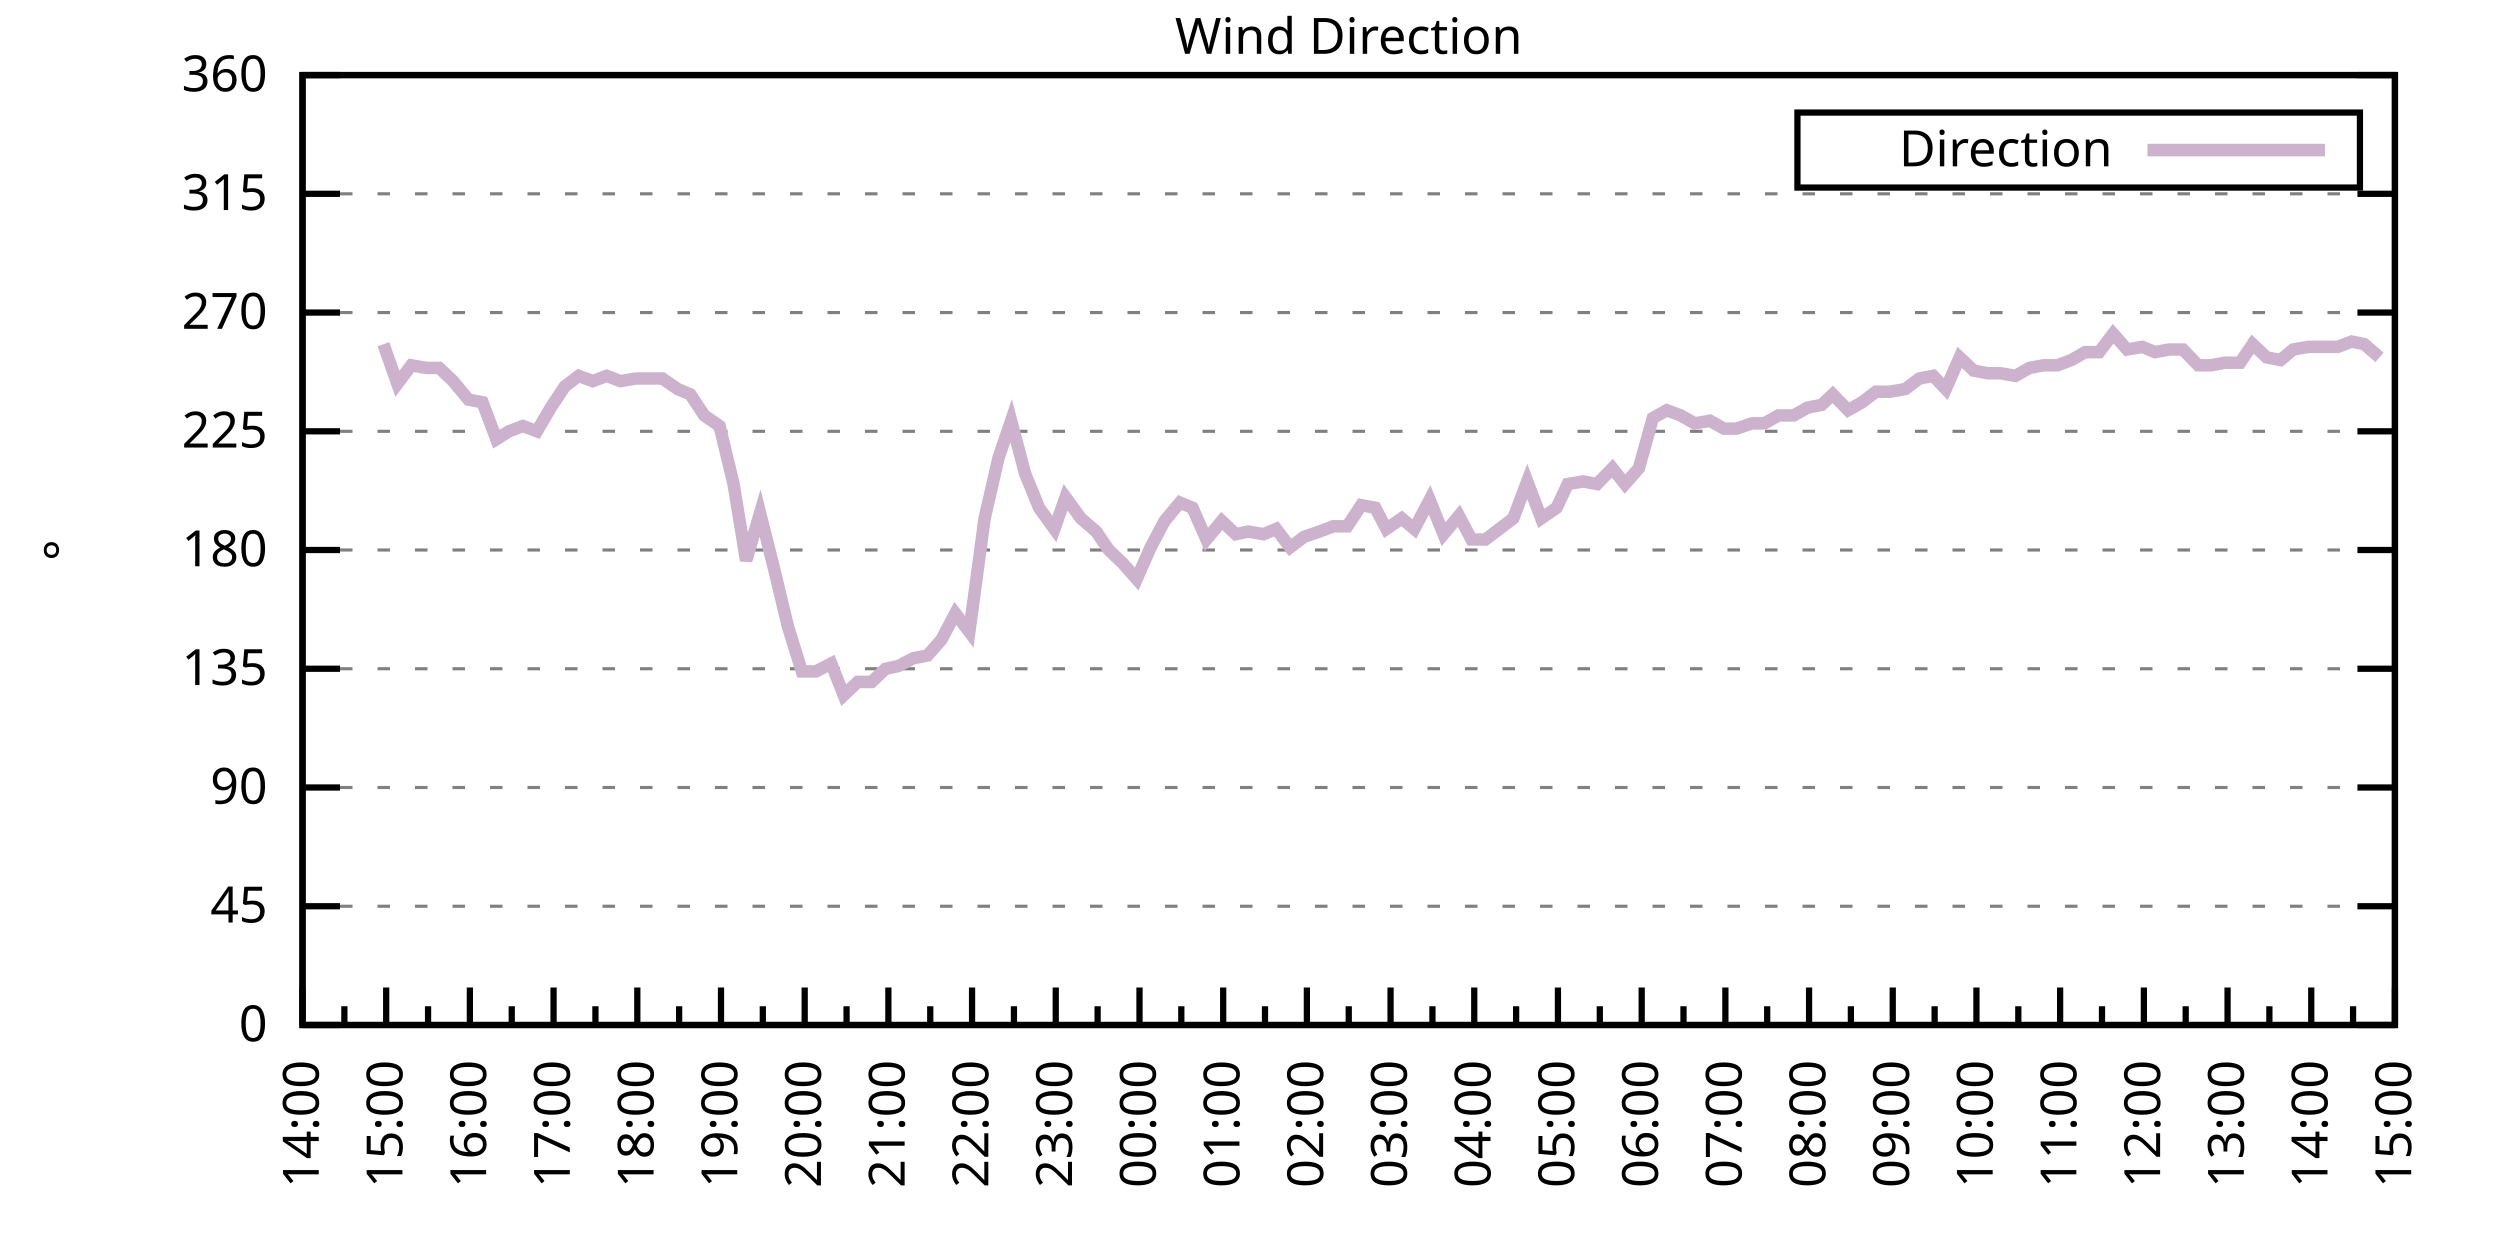
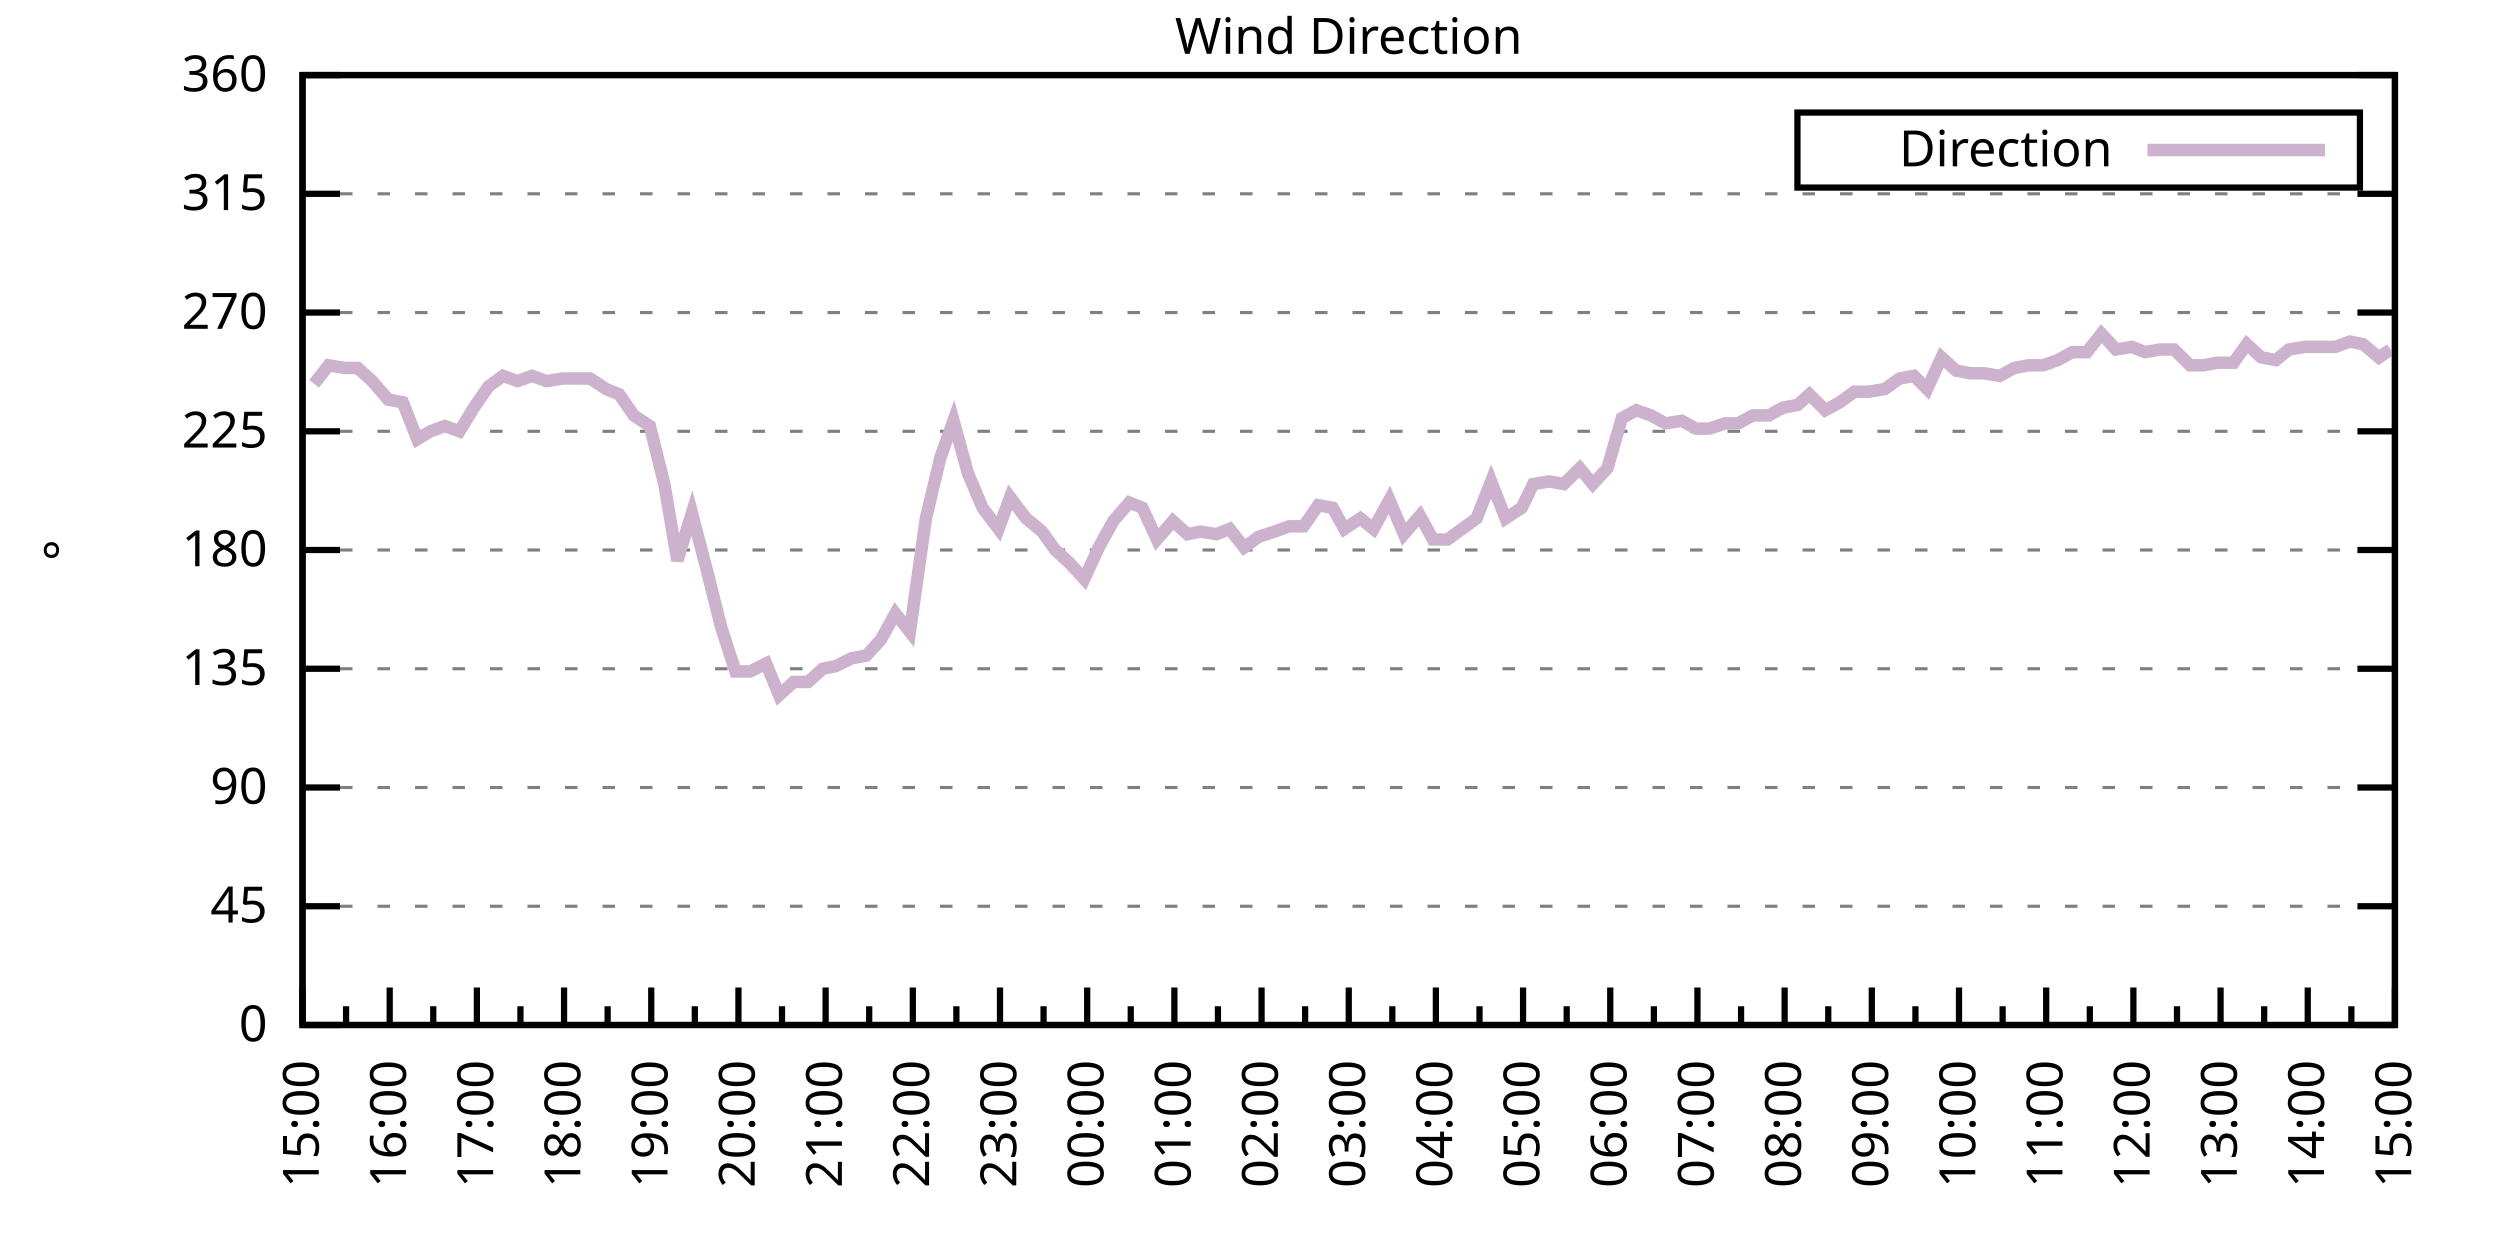
<svg xmlns="http://www.w3.org/2000/svg" xmlns:xlink="http://www.w3.org/1999/xlink" width="400" height="200" viewBox="0 0 400 200">
  <g id="gnuplot_canvas">
    <rect x="0" y="0" width="400" height="200" fill="none" />
    <defs>
      <circle id="gpDot" r="0.5" stroke-width="0.5" stroke="currentColor" />
      <path id="gpPt0" stroke-width="0.333" stroke="currentColor" d="M-1,0 h2 M0,-1 v2" />
      <path id="gpPt1" stroke-width="0.333" stroke="currentColor" d="M-1,-1 L1,1 M1,-1 L-1,1" />
      <path id="gpPt2" stroke-width="0.333" stroke="currentColor" d="M-1,0 L1,0 M0,-1 L0,1 M-1,-1 L1,1 M-1,1 L1,-1" />
      <rect id="gpPt3" stroke-width="0.333" stroke="currentColor" x="-1" y="-1" width="2" height="2" />
      <rect id="gpPt4" stroke-width="0.333" stroke="currentColor" fill="currentColor" x="-1" y="-1" width="2" height="2" />
      <circle id="gpPt5" stroke-width="0.333" stroke="currentColor" cx="0" cy="0" r="1" />
      <use xlink:href="#gpPt5" id="gpPt6" fill="currentColor" stroke="none" />
      <path id="gpPt7" stroke-width="0.333" stroke="currentColor" d="M0,-1.33 L-1.33,0.67 L1.33,0.67 z" />
      <use xlink:href="#gpPt7" id="gpPt8" fill="currentColor" stroke="none" />
      <use xlink:href="#gpPt7" id="gpPt9" stroke="currentColor" transform="rotate(180)" />
      <use xlink:href="#gpPt9" id="gpPt10" fill="currentColor" stroke="none" />
      <use xlink:href="#gpPt3" id="gpPt11" stroke="currentColor" transform="rotate(45)" />
      <use xlink:href="#gpPt11" id="gpPt12" fill="currentColor" stroke="none" />
      <path id="gpPt13" stroke-width="0.333" stroke="currentColor" d="M0,1.330 L1.265,0.411 L0.782,-1.067 L-0.782,-1.076 L-1.265,0.411 z" />
      <use xlink:href="#gpPt13" id="gpPt14" fill="currentColor" stroke="none" />
      <filter id="textbox" filterUnits="objectBoundingBox" x="0" y="0" height="1" width="1">
        <feFlood flood-color="white" flood-opacity="1" result="bgnd" />
        <feComposite in="SourceGraphic" in2="bgnd" operator="atop" />
      </filter>
      <filter id="greybox" filterUnits="objectBoundingBox" x="0" y="0" height="1" width="1">
        <feFlood flood-color="lightgrey" flood-opacity="1" result="grey" />
        <feComposite in="SourceGraphic" in2="grey" operator="atop" />
      </filter>
    </defs>
    <g fill="none" color="white" stroke="currentColor" stroke-width="1.00" stroke-linecap="butt" stroke-linejoin="miter">
</g>
    <g fill="none" color="black" stroke="currentColor" stroke-width="1.00" stroke-linecap="butt" stroke-linejoin="miter">
      <g stroke="none" shape-rendering="crispEdges">
        <polygon fill="rgb(255, 255, 255)" points="48.40,164.00 383.18,164.00 383.18,12.02 48.40,12.02 " />
      </g>
    </g>
    <g fill="none" color="black" stroke="currentColor" stroke-width="1.00" stroke-linecap="butt" stroke-linejoin="miter">
</g>
    <g fill="none" color="black" stroke="black" stroke-width="0.50" stroke-linecap="butt" stroke-linejoin="miter">
</g>
    <g fill="none" color="gray" stroke="currentColor" stroke-width="0.50" stroke-linecap="butt" stroke-linejoin="miter">
      <path stroke="gray" stroke-dasharray="2,4" class="gridline" d="M48.40,164.00 L383.19,164.00  " />
    </g>
    <g fill="none" color="gray" stroke="gray" stroke-width="1.00" stroke-linecap="butt" stroke-linejoin="miter">
</g>
    <g fill="none" color="black" stroke="currentColor" stroke-width="1.00" stroke-linecap="butt" stroke-linejoin="miter">
      <path stroke="black" d="M48.40,164.00 L54.40,164.00 M383.19,164.00 L377.19,164.00  " />
      <g transform="translate(42.80,166.60)" stroke="none" fill="black" font-family="Sans" font-size="8.00" text-anchor="end">
        <text>
          <tspan font-family="Sans"> 0</tspan>
        </text>
      </g>
    </g>
    <g fill="none" color="black" stroke="currentColor" stroke-width="1.00" stroke-linecap="butt" stroke-linejoin="miter">
</g>
    <g fill="none" color="black" stroke="black" stroke-width="0.50" stroke-linecap="butt" stroke-linejoin="miter">
</g>
    <g fill="none" color="gray" stroke="currentColor" stroke-width="0.50" stroke-linecap="butt" stroke-linejoin="miter">
      <path stroke="gray" stroke-dasharray="2,4" class="gridline" d="M48.40,145.00 L383.19,145.00  " />
    </g>
    <g fill="none" color="gray" stroke="gray" stroke-width="1.00" stroke-linecap="butt" stroke-linejoin="miter">
</g>
    <g fill="none" color="black" stroke="currentColor" stroke-width="1.00" stroke-linecap="butt" stroke-linejoin="miter">
      <path stroke="black" d="M48.40,145.00 L54.40,145.00 M383.19,145.00 L377.19,145.00  " />
      <g transform="translate(42.80,147.60)" stroke="none" fill="black" font-family="Sans" font-size="8.00" text-anchor="end">
        <text>
          <tspan font-family="Sans"> 45</tspan>
        </text>
      </g>
    </g>
    <g fill="none" color="black" stroke="currentColor" stroke-width="1.00" stroke-linecap="butt" stroke-linejoin="miter">
</g>
    <g fill="none" color="black" stroke="black" stroke-width="0.50" stroke-linecap="butt" stroke-linejoin="miter">
</g>
    <g fill="none" color="gray" stroke="currentColor" stroke-width="0.50" stroke-linecap="butt" stroke-linejoin="miter">
      <path stroke="gray" stroke-dasharray="2,4" class="gridline" d="M48.40,126.00 L383.19,126.00  " />
    </g>
    <g fill="none" color="gray" stroke="gray" stroke-width="1.00" stroke-linecap="butt" stroke-linejoin="miter">
</g>
    <g fill="none" color="black" stroke="currentColor" stroke-width="1.00" stroke-linecap="butt" stroke-linejoin="miter">
      <path stroke="black" d="M48.40,126.00 L54.40,126.00 M383.19,126.00 L377.19,126.00  " />
      <g transform="translate(42.80,128.60)" stroke="none" fill="black" font-family="Sans" font-size="8.00" text-anchor="end">
        <text>
          <tspan font-family="Sans"> 90</tspan>
        </text>
      </g>
    </g>
    <g fill="none" color="black" stroke="currentColor" stroke-width="1.00" stroke-linecap="butt" stroke-linejoin="miter">
</g>
    <g fill="none" color="black" stroke="black" stroke-width="0.50" stroke-linecap="butt" stroke-linejoin="miter">
</g>
    <g fill="none" color="gray" stroke="currentColor" stroke-width="0.50" stroke-linecap="butt" stroke-linejoin="miter">
      <path stroke="gray" stroke-dasharray="2,4" class="gridline" d="M48.40,107.00 L383.19,107.00  " />
    </g>
    <g fill="none" color="gray" stroke="gray" stroke-width="1.00" stroke-linecap="butt" stroke-linejoin="miter">
</g>
    <g fill="none" color="black" stroke="currentColor" stroke-width="1.00" stroke-linecap="butt" stroke-linejoin="miter">
      <path stroke="black" d="M48.40,107.00 L54.40,107.00 M383.19,107.00 L377.19,107.00  " />
      <g transform="translate(42.80,109.60)" stroke="none" fill="black" font-family="Sans" font-size="8.00" text-anchor="end">
        <text>
          <tspan font-family="Sans"> 135</tspan>
        </text>
      </g>
    </g>
    <g fill="none" color="black" stroke="currentColor" stroke-width="1.00" stroke-linecap="butt" stroke-linejoin="miter">
</g>
    <g fill="none" color="black" stroke="black" stroke-width="0.50" stroke-linecap="butt" stroke-linejoin="miter">
</g>
    <g fill="none" color="gray" stroke="currentColor" stroke-width="0.50" stroke-linecap="butt" stroke-linejoin="miter">
      <path stroke="gray" stroke-dasharray="2,4" class="gridline" d="M48.40,88.00 L383.19,88.00  " />
    </g>
    <g fill="none" color="gray" stroke="gray" stroke-width="1.00" stroke-linecap="butt" stroke-linejoin="miter">
</g>
    <g fill="none" color="black" stroke="currentColor" stroke-width="1.00" stroke-linecap="butt" stroke-linejoin="miter">
      <path stroke="black" d="M48.40,88.00 L54.40,88.00 M383.19,88.00 L377.19,88.00  " />
      <g transform="translate(42.80,90.60)" stroke="none" fill="black" font-family="Sans" font-size="8.00" text-anchor="end">
        <text>
          <tspan font-family="Sans"> 180</tspan>
        </text>
      </g>
    </g>
    <g fill="none" color="black" stroke="currentColor" stroke-width="1.00" stroke-linecap="butt" stroke-linejoin="miter">
</g>
    <g fill="none" color="black" stroke="black" stroke-width="0.50" stroke-linecap="butt" stroke-linejoin="miter">
</g>
    <g fill="none" color="gray" stroke="currentColor" stroke-width="0.50" stroke-linecap="butt" stroke-linejoin="miter">
      <path stroke="gray" stroke-dasharray="2,4" class="gridline" d="M48.40,69.01 L383.19,69.01  " />
    </g>
    <g fill="none" color="gray" stroke="gray" stroke-width="1.00" stroke-linecap="butt" stroke-linejoin="miter">
</g>
    <g fill="none" color="black" stroke="currentColor" stroke-width="1.00" stroke-linecap="butt" stroke-linejoin="miter">
      <path stroke="black" d="M48.40,69.01 L54.40,69.01 M383.19,69.01 L377.19,69.01  " />
      <g transform="translate(42.80,71.61)" stroke="none" fill="black" font-family="Sans" font-size="8.00" text-anchor="end">
        <text>
          <tspan font-family="Sans"> 225</tspan>
        </text>
      </g>
    </g>
    <g fill="none" color="black" stroke="currentColor" stroke-width="1.00" stroke-linecap="butt" stroke-linejoin="miter">
</g>
    <g fill="none" color="black" stroke="black" stroke-width="0.50" stroke-linecap="butt" stroke-linejoin="miter">
</g>
    <g fill="none" color="gray" stroke="currentColor" stroke-width="0.50" stroke-linecap="butt" stroke-linejoin="miter">
      <path stroke="gray" stroke-dasharray="2,4" class="gridline" d="M48.40,50.01 L383.19,50.01  " />
    </g>
    <g fill="none" color="gray" stroke="gray" stroke-width="1.00" stroke-linecap="butt" stroke-linejoin="miter">
</g>
    <g fill="none" color="black" stroke="currentColor" stroke-width="1.00" stroke-linecap="butt" stroke-linejoin="miter">
      <path stroke="black" d="M48.40,50.01 L54.40,50.01 M383.19,50.01 L377.19,50.01  " />
      <g transform="translate(42.80,52.61)" stroke="none" fill="black" font-family="Sans" font-size="8.00" text-anchor="end">
        <text>
          <tspan font-family="Sans"> 270</tspan>
        </text>
      </g>
    </g>
    <g fill="none" color="black" stroke="currentColor" stroke-width="1.00" stroke-linecap="butt" stroke-linejoin="miter">
</g>
    <g fill="none" color="black" stroke="black" stroke-width="0.50" stroke-linecap="butt" stroke-linejoin="miter">
</g>
    <g fill="none" color="gray" stroke="currentColor" stroke-width="0.50" stroke-linecap="butt" stroke-linejoin="miter">
      <path stroke="gray" stroke-dasharray="2,4" class="gridline" d="M48.40,31.01 L383.19,31.01  " />
    </g>
    <g fill="none" color="gray" stroke="gray" stroke-width="1.00" stroke-linecap="butt" stroke-linejoin="miter">
</g>
    <g fill="none" color="black" stroke="currentColor" stroke-width="1.00" stroke-linecap="butt" stroke-linejoin="miter">
      <path stroke="black" d="M48.40,31.01 L54.40,31.01 M383.19,31.01 L377.19,31.01  " />
      <g transform="translate(42.80,33.61)" stroke="none" fill="black" font-family="Sans" font-size="8.00" text-anchor="end">
        <text>
          <tspan font-family="Sans"> 315</tspan>
        </text>
      </g>
    </g>
    <g fill="none" color="black" stroke="currentColor" stroke-width="1.00" stroke-linecap="butt" stroke-linejoin="miter">
</g>
    <g fill="none" color="black" stroke="black" stroke-width="0.50" stroke-linecap="butt" stroke-linejoin="miter">
</g>
    <g fill="none" color="gray" stroke="currentColor" stroke-width="0.50" stroke-linecap="butt" stroke-linejoin="miter">
      <path stroke="gray" stroke-dasharray="2,4" class="gridline" d="M48.40,12.01 L383.19,12.01  " />
    </g>
    <g fill="none" color="gray" stroke="gray" stroke-width="1.00" stroke-linecap="butt" stroke-linejoin="miter">
</g>
    <g fill="none" color="black" stroke="currentColor" stroke-width="1.00" stroke-linecap="butt" stroke-linejoin="miter">
      <path stroke="black" d="M48.40,12.01 L54.40,12.01 M383.19,12.01 L377.19,12.01  " />
      <g transform="translate(42.80,14.61)" stroke="none" fill="black" font-family="Sans" font-size="8.00" text-anchor="end">
        <text>
          <tspan font-family="Sans"> 360</tspan>
        </text>
      </g>
    </g>
    <g fill="none" color="black" stroke="currentColor" stroke-width="1.00" stroke-linecap="butt" stroke-linejoin="miter">
      <path stroke="black" d="M48.40,164.00 L48.40,158.00  " />
      <g transform="translate(51.00,169.60) rotate(270)" stroke="none" fill="black" font-family="Sans" font-size="8.00" text-anchor="end">
        <text>
+           <tspan font-family="Sans">15:00</tspan>
+         </text>
+       </g>
+     </g>
+     <g fill="none" color="black" stroke="currentColor" stroke-width="1.00" stroke-linecap="butt" stroke-linejoin="miter">
+       <path stroke="black" d="M55.37,164.00 L55.37,161.00 M62.35,164.00 L62.35,158.00  " />
+       <g transform="translate(64.95,169.60) rotate(270)" stroke="none" fill="black" font-family="Sans" font-size="8.00" text-anchor="end">
+         <text>
+           <tspan font-family="Sans">16:00</tspan>
+         </text>
+       </g>
+     </g>
+     <g fill="none" color="black" stroke="currentColor" stroke-width="1.00" stroke-linecap="butt" stroke-linejoin="miter">
+       <path stroke="black" d="M69.32,164.00 L69.32,161.00 M76.30,164.00 L76.30,158.00  " />
+       <g transform="translate(78.90,169.60) rotate(270)" stroke="none" fill="black" font-family="Sans" font-size="8.00" text-anchor="end">
+         <text>
+           <tspan font-family="Sans">17:00</tspan>
+         </text>
+       </g>
+     </g>
+     <g fill="none" color="black" stroke="currentColor" stroke-width="1.00" stroke-linecap="butt" stroke-linejoin="miter">
+       <path stroke="black" d="M83.27,164.00 L83.27,161.00 M90.25,164.00 L90.25,158.00  " />
+       <g transform="translate(92.85,169.60) rotate(270)" stroke="none" fill="black" font-family="Sans" font-size="8.00" text-anchor="end">
+         <text>
+           <tspan font-family="Sans">18:00</tspan>
+         </text>
+       </g>
+     </g>
+     <g fill="none" color="black" stroke="currentColor" stroke-width="1.00" stroke-linecap="butt" stroke-linejoin="miter">
+       <path stroke="black" d="M97.22,164.00 L97.22,161.00 M104.20,164.00 L104.20,158.00  " />
+       <g transform="translate(106.80,169.60) rotate(270)" stroke="none" fill="black" font-family="Sans" font-size="8.00" text-anchor="end">
+         <text>
+           <tspan font-family="Sans">19:00</tspan>
+         </text>
+       </g>
+     </g>
+     <g fill="none" color="black" stroke="currentColor" stroke-width="1.00" stroke-linecap="butt" stroke-linejoin="miter">
+       <path stroke="black" d="M111.17,164.00 L111.17,161.00 M118.15,164.00 L118.15,158.00  " />
+       <g transform="translate(120.75,169.60) rotate(270)" stroke="none" fill="black" font-family="Sans" font-size="8.00" text-anchor="end">
+         <text>
+           <tspan font-family="Sans">20:00</tspan>
+         </text>
+       </g>
+     </g>
+     <g fill="none" color="black" stroke="currentColor" stroke-width="1.00" stroke-linecap="butt" stroke-linejoin="miter">
+       <path stroke="black" d="M125.12,164.00 L125.12,161.00 M132.10,164.00 L132.10,158.00  " />
+       <g transform="translate(134.70,169.60) rotate(270)" stroke="none" fill="black" font-family="Sans" font-size="8.00" text-anchor="end">
+         <text>
+           <tspan font-family="Sans">21:00</tspan>
+         </text>
+       </g>
+     </g>
+     <g fill="none" color="black" stroke="currentColor" stroke-width="1.00" stroke-linecap="butt" stroke-linejoin="miter">
+       <path stroke="black" d="M139.07,164.00 L139.07,161.00 M146.05,164.00 L146.05,158.00  " />
+       <g transform="translate(148.65,169.60) rotate(270)" stroke="none" fill="black" font-family="Sans" font-size="8.00" text-anchor="end">
+         <text>
+           <tspan font-family="Sans">22:00</tspan>
+         </text>
+       </g>
+     </g>
+     <g fill="none" color="black" stroke="currentColor" stroke-width="1.00" stroke-linecap="butt" stroke-linejoin="miter">
+       <path stroke="black" d="M153.02,164.00 L153.02,161.00 M160.00,164.00 L160.00,158.00  " />
+       <g transform="translate(162.60,169.60) rotate(270)" stroke="none" fill="black" font-family="Sans" font-size="8.00" text-anchor="end">
+         <text>
+           <tspan font-family="Sans">23:00</tspan>
+         </text>
+       </g>
+     </g>
+     <g fill="none" color="black" stroke="currentColor" stroke-width="1.00" stroke-linecap="butt" stroke-linejoin="miter">
+       <path stroke="black" d="M166.97,164.00 L166.97,161.00 M173.95,164.00 L173.95,158.00  " />
+       <g transform="translate(176.55,169.60) rotate(270)" stroke="none" fill="black" font-family="Sans" font-size="8.00" text-anchor="end">
+         <text>
+           <tspan font-family="Sans">00:00</tspan>
+         </text>
+       </g>
+     </g>
+     <g fill="none" color="black" stroke="currentColor" stroke-width="1.00" stroke-linecap="butt" stroke-linejoin="miter">
+       <path stroke="black" d="M180.92,164.00 L180.92,161.00 M187.90,164.00 L187.90,158.00  " />
+       <g transform="translate(190.50,169.60) rotate(270)" stroke="none" fill="black" font-family="Sans" font-size="8.00" text-anchor="end">
+         <text>
+           <tspan font-family="Sans">01:00</tspan>
+         </text>
+       </g>
+     </g>
+     <g fill="none" color="black" stroke="currentColor" stroke-width="1.00" stroke-linecap="butt" stroke-linejoin="miter">
+       <path stroke="black" d="M194.87,164.00 L194.87,161.00 M201.85,164.00 L201.85,158.00  " />
+       <g transform="translate(204.45,169.60) rotate(270)" stroke="none" fill="black" font-family="Sans" font-size="8.00" text-anchor="end">
+         <text>
+           <tspan font-family="Sans">02:00</tspan>
+         </text>
+       </g>
+     </g>
+     <g fill="none" color="black" stroke="currentColor" stroke-width="1.00" stroke-linecap="butt" stroke-linejoin="miter">
+       <path stroke="black" d="M208.82,164.00 L208.82,161.00 M215.80,164.00 L215.80,158.00  " />
+       <g transform="translate(218.40,169.60) rotate(270)" stroke="none" fill="black" font-family="Sans" font-size="8.00" text-anchor="end">
+         <text>
+           <tspan font-family="Sans">03:00</tspan>
+         </text>
+       </g>
+     </g>
+     <g fill="none" color="black" stroke="currentColor" stroke-width="1.00" stroke-linecap="butt" stroke-linejoin="miter">
+       <path stroke="black" d="M222.77,164.00 L222.77,161.00 M229.74,164.00 L229.74,158.00  " />
+       <g transform="translate(232.34,169.60) rotate(270)" stroke="none" fill="black" font-family="Sans" font-size="8.00" text-anchor="end">
+         <text>
+           <tspan font-family="Sans">04:00</tspan>
+         </text>
+       </g>
+     </g>
+     <g fill="none" color="black" stroke="currentColor" stroke-width="1.00" stroke-linecap="butt" stroke-linejoin="miter">
+       <path stroke="black" d="M236.72,164.00 L236.72,161.00 M243.69,164.00 L243.69,158.00  " />
+       <g transform="translate(246.29,169.60) rotate(270)" stroke="none" fill="black" font-family="Sans" font-size="8.00" text-anchor="end">
+         <text>
+           <tspan font-family="Sans">05:00</tspan>
+         </text>
+       </g>
+     </g>
+     <g fill="none" color="black" stroke="currentColor" stroke-width="1.00" stroke-linecap="butt" stroke-linejoin="miter">
+       <path stroke="black" d="M250.67,164.00 L250.67,161.00 M257.64,164.00 L257.64,158.00  " />
+       <g transform="translate(260.24,169.60) rotate(270)" stroke="none" fill="black" font-family="Sans" font-size="8.00" text-anchor="end">
+         <text>
+           <tspan font-family="Sans">06:00</tspan>
+         </text>
+       </g>
+     </g>
+     <g fill="none" color="black" stroke="currentColor" stroke-width="1.00" stroke-linecap="butt" stroke-linejoin="miter">
+       <path stroke="black" d="M264.62,164.00 L264.62,161.00 M271.59,164.00 L271.59,158.00  " />
+       <g transform="translate(274.19,169.60) rotate(270)" stroke="none" fill="black" font-family="Sans" font-size="8.00" text-anchor="end">
+         <text>
+           <tspan font-family="Sans">07:00</tspan>
+         </text>
+       </g>
+     </g>
+     <g fill="none" color="black" stroke="currentColor" stroke-width="1.00" stroke-linecap="butt" stroke-linejoin="miter">
+       <path stroke="black" d="M278.57,164.00 L278.57,161.00 M285.54,164.00 L285.54,158.00  " />
+       <g transform="translate(288.14,169.60) rotate(270)" stroke="none" fill="black" font-family="Sans" font-size="8.00" text-anchor="end">
+         <text>
+           <tspan font-family="Sans">08:00</tspan>
+         </text>
+       </g>
+     </g>
+     <g fill="none" color="black" stroke="currentColor" stroke-width="1.00" stroke-linecap="butt" stroke-linejoin="miter">
+       <path stroke="black" d="M292.52,164.00 L292.52,161.00 M299.49,164.00 L299.49,158.00  " />
+       <g transform="translate(302.09,169.60) rotate(270)" stroke="none" fill="black" font-family="Sans" font-size="8.00" text-anchor="end">
+         <text>
+           <tspan font-family="Sans">09:00</tspan>
+         </text>
+       </g>
+     </g>
+     <g fill="none" color="black" stroke="currentColor" stroke-width="1.00" stroke-linecap="butt" stroke-linejoin="miter">
+       <path stroke="black" d="M306.47,164.00 L306.47,161.00 M313.44,164.00 L313.44,158.00  " />
+       <g transform="translate(316.04,169.60) rotate(270)" stroke="none" fill="black" font-family="Sans" font-size="8.00" text-anchor="end">
+         <text>
+           <tspan font-family="Sans">10:00</tspan>
+         </text>
+       </g>
+     </g>
+     <g fill="none" color="black" stroke="currentColor" stroke-width="1.00" stroke-linecap="butt" stroke-linejoin="miter">
+       <path stroke="black" d="M320.42,164.00 L320.42,161.00 M327.39,164.00 L327.39,158.00  " />
+       <g transform="translate(329.99,169.60) rotate(270)" stroke="none" fill="black" font-family="Sans" font-size="8.00" text-anchor="end">
+         <text>
+           <tspan font-family="Sans">11:00</tspan>
+         </text>
+       </g>
+     </g>
+     <g fill="none" color="black" stroke="currentColor" stroke-width="1.00" stroke-linecap="butt" stroke-linejoin="miter">
+       <path stroke="black" d="M334.37,164.00 L334.37,161.00 M341.34,164.00 L341.34,158.00  " />
+       <g transform="translate(343.94,169.60) rotate(270)" stroke="none" fill="black" font-family="Sans" font-size="8.00" text-anchor="end">
+         <text>
+           <tspan font-family="Sans">12:00</tspan>
+         </text>
+       </g>
+     </g>
+     <g fill="none" color="black" stroke="currentColor" stroke-width="1.00" stroke-linecap="butt" stroke-linejoin="miter">
+       <path stroke="black" d="M348.32,164.00 L348.32,161.00 M355.29,164.00 L355.29,158.00  " />
+       <g transform="translate(357.89,169.60) rotate(270)" stroke="none" fill="black" font-family="Sans" font-size="8.00" text-anchor="end">
+         <text>
+           <tspan font-family="Sans">13:00</tspan>
+         </text>
+       </g>
+     </g>
+     <g fill="none" color="black" stroke="currentColor" stroke-width="1.00" stroke-linecap="butt" stroke-linejoin="miter">
+       <path stroke="black" d="M362.27,164.00 L362.27,161.00 M369.24,164.00 L369.24,158.00  " />
+       <g transform="translate(371.84,169.60) rotate(270)" stroke="none" fill="black" font-family="Sans" font-size="8.00" text-anchor="end">
+         <text>
          <tspan font-family="Sans">14:00</tspan>
        </text>
      </g>
    </g>
    <g fill="none" color="black" stroke="currentColor" stroke-width="1.00" stroke-linecap="butt" stroke-linejoin="miter">
-       <path stroke="black" d="M55.10,164.00 L55.10,161.00 M61.79,164.00 L61.79,158.00  " />
-       <g transform="translate(64.39,169.60) rotate(270)" stroke="none" fill="black" font-family="Sans" font-size="8.00" text-anchor="end">
-         <text>
-           <tspan font-family="Sans">15:00</tspan>
-         </text>
-       </g>
-     </g>
-     <g fill="none" color="black" stroke="currentColor" stroke-width="1.00" stroke-linecap="butt" stroke-linejoin="miter">
-       <path stroke="black" d="M68.49,164.00 L68.49,161.00 M75.18,164.00 L75.18,158.00  " />
-       <g transform="translate(77.78,169.60) rotate(270)" stroke="none" fill="black" font-family="Sans" font-size="8.00" text-anchor="end">
-         <text>
-           <tspan font-family="Sans">16:00</tspan>
-         </text>
-       </g>
-     </g>
-     <g fill="none" color="black" stroke="currentColor" stroke-width="1.00" stroke-linecap="butt" stroke-linejoin="miter">
-       <path stroke="black" d="M81.88,164.00 L81.88,161.00 M88.57,164.00 L88.57,158.00  " />
-       <g transform="translate(91.17,169.60) rotate(270)" stroke="none" fill="black" font-family="Sans" font-size="8.00" text-anchor="end">
-         <text>
-           <tspan font-family="Sans">17:00</tspan>
-         </text>
-       </g>
-     </g>
-     <g fill="none" color="black" stroke="currentColor" stroke-width="1.00" stroke-linecap="butt" stroke-linejoin="miter">
-       <path stroke="black" d="M95.27,164.00 L95.27,161.00 M101.97,164.00 L101.97,158.00  " />
-       <g transform="translate(104.57,169.60) rotate(270)" stroke="none" fill="black" font-family="Sans" font-size="8.00" text-anchor="end">
-         <text>
-           <tspan font-family="Sans">18:00</tspan>
-         </text>
-       </g>
-     </g>
-     <g fill="none" color="black" stroke="currentColor" stroke-width="1.00" stroke-linecap="butt" stroke-linejoin="miter">
-       <path stroke="black" d="M108.66,164.00 L108.66,161.00 M115.36,164.00 L115.36,158.00  " />
-       <g transform="translate(117.96,169.60) rotate(270)" stroke="none" fill="black" font-family="Sans" font-size="8.00" text-anchor="end">
-         <text>
-           <tspan font-family="Sans">19:00</tspan>
-         </text>
-       </g>
-     </g>
-     <g fill="none" color="black" stroke="currentColor" stroke-width="1.00" stroke-linecap="butt" stroke-linejoin="miter">
-       <path stroke="black" d="M122.05,164.00 L122.05,161.00 M128.75,164.00 L128.75,158.00  " />
-       <g transform="translate(131.35,169.60) rotate(270)" stroke="none" fill="black" font-family="Sans" font-size="8.00" text-anchor="end">
-         <text>
-           <tspan font-family="Sans">20:00</tspan>
-         </text>
-       </g>
-     </g>
-     <g fill="none" color="black" stroke="currentColor" stroke-width="1.00" stroke-linecap="butt" stroke-linejoin="miter">
-       <path stroke="black" d="M135.45,164.00 L135.45,161.00 M142.14,164.00 L142.14,158.00  " />
-       <g transform="translate(144.74,169.60) rotate(270)" stroke="none" fill="black" font-family="Sans" font-size="8.00" text-anchor="end">
-         <text>
-           <tspan font-family="Sans">21:00</tspan>
-         </text>
-       </g>
-     </g>
-     <g fill="none" color="black" stroke="currentColor" stroke-width="1.00" stroke-linecap="butt" stroke-linejoin="miter">
-       <path stroke="black" d="M148.84,164.00 L148.84,161.00 M155.53,164.00 L155.53,158.00  " />
-       <g transform="translate(158.13,169.60) rotate(270)" stroke="none" fill="black" font-family="Sans" font-size="8.00" text-anchor="end">
-         <text>
-           <tspan font-family="Sans">22:00</tspan>
-         </text>
-       </g>
-     </g>
-     <g fill="none" color="black" stroke="currentColor" stroke-width="1.00" stroke-linecap="butt" stroke-linejoin="miter">
-       <path stroke="black" d="M162.23,164.00 L162.23,161.00 M168.92,164.00 L168.92,158.00  " />
-       <g transform="translate(171.52,169.60) rotate(270)" stroke="none" fill="black" font-family="Sans" font-size="8.00" text-anchor="end">
-         <text>
-           <tspan font-family="Sans">23:00</tspan>
-         </text>
-       </g>
-     </g>
-     <g fill="none" color="black" stroke="currentColor" stroke-width="1.00" stroke-linecap="butt" stroke-linejoin="miter">
-       <path stroke="black" d="M175.62,164.00 L175.62,161.00 M182.32,164.00 L182.32,158.00  " />
-       <g transform="translate(184.92,169.60) rotate(270)" stroke="none" fill="black" font-family="Sans" font-size="8.00" text-anchor="end">
-         <text>
-           <tspan font-family="Sans">00:00</tspan>
-         </text>
-       </g>
-     </g>
-     <g fill="none" color="black" stroke="currentColor" stroke-width="1.00" stroke-linecap="butt" stroke-linejoin="miter">
-       <path stroke="black" d="M189.01,164.00 L189.01,161.00 M195.71,164.00 L195.71,158.00  " />
-       <g transform="translate(198.31,169.60) rotate(270)" stroke="none" fill="black" font-family="Sans" font-size="8.00" text-anchor="end">
-         <text>
-           <tspan font-family="Sans">01:00</tspan>
-         </text>
-       </g>
-     </g>
-     <g fill="none" color="black" stroke="currentColor" stroke-width="1.00" stroke-linecap="butt" stroke-linejoin="miter">
-       <path stroke="black" d="M202.40,164.00 L202.40,161.00 M209.10,164.00 L209.10,158.00  " />
-       <g transform="translate(211.70,169.60) rotate(270)" stroke="none" fill="black" font-family="Sans" font-size="8.00" text-anchor="end">
-         <text>
-           <tspan font-family="Sans">02:00</tspan>
-         </text>
-       </g>
-     </g>
-     <g fill="none" color="black" stroke="currentColor" stroke-width="1.00" stroke-linecap="butt" stroke-linejoin="miter">
-       <path stroke="black" d="M215.80,164.00 L215.80,161.00 M222.49,164.00 L222.49,158.00  " />
-       <g transform="translate(225.09,169.60) rotate(270)" stroke="none" fill="black" font-family="Sans" font-size="8.00" text-anchor="end">
-         <text>
-           <tspan font-family="Sans">03:00</tspan>
-         </text>
-       </g>
-     </g>
-     <g fill="none" color="black" stroke="currentColor" stroke-width="1.00" stroke-linecap="butt" stroke-linejoin="miter">
-       <path stroke="black" d="M229.19,164.00 L229.19,161.00 M235.88,164.00 L235.88,158.00  " />
-       <g transform="translate(238.48,169.60) rotate(270)" stroke="none" fill="black" font-family="Sans" font-size="8.00" text-anchor="end">
-         <text>
-           <tspan font-family="Sans">04:00</tspan>
-         </text>
-       </g>
-     </g>
-     <g fill="none" color="black" stroke="currentColor" stroke-width="1.00" stroke-linecap="butt" stroke-linejoin="miter">
-       <path stroke="black" d="M242.58,164.00 L242.58,161.00 M249.27,164.00 L249.27,158.00  " />
-       <g transform="translate(251.87,169.60) rotate(270)" stroke="none" fill="black" font-family="Sans" font-size="8.00" text-anchor="end">
-         <text>
-           <tspan font-family="Sans">05:00</tspan>
-         </text>
-       </g>
-     </g>
-     <g fill="none" color="black" stroke="currentColor" stroke-width="1.00" stroke-linecap="butt" stroke-linejoin="miter">
-       <path stroke="black" d="M255.97,164.00 L255.97,161.00 M262.67,164.00 L262.67,158.00  " />
-       <g transform="translate(265.27,169.60) rotate(270)" stroke="none" fill="black" font-family="Sans" font-size="8.00" text-anchor="end">
-         <text>
-           <tspan font-family="Sans">06:00</tspan>
-         </text>
-       </g>
-     </g>
-     <g fill="none" color="black" stroke="currentColor" stroke-width="1.00" stroke-linecap="butt" stroke-linejoin="miter">
-       <path stroke="black" d="M269.36,164.00 L269.36,161.00 M276.06,164.00 L276.06,158.00  " />
-       <g transform="translate(278.66,169.60) rotate(270)" stroke="none" fill="black" font-family="Sans" font-size="8.00" text-anchor="end">
-         <text>
-           <tspan font-family="Sans">07:00</tspan>
-         </text>
-       </g>
-     </g>
-     <g fill="none" color="black" stroke="currentColor" stroke-width="1.00" stroke-linecap="butt" stroke-linejoin="miter">
-       <path stroke="black" d="M282.75,164.00 L282.75,161.00 M289.45,164.00 L289.45,158.00  " />
-       <g transform="translate(292.05,169.60) rotate(270)" stroke="none" fill="black" font-family="Sans" font-size="8.00" text-anchor="end">
-         <text>
-           <tspan font-family="Sans">08:00</tspan>
-         </text>
-       </g>
-     </g>
-     <g fill="none" color="black" stroke="currentColor" stroke-width="1.00" stroke-linecap="butt" stroke-linejoin="miter">
-       <path stroke="black" d="M296.14,164.00 L296.14,161.00 M302.84,164.00 L302.84,158.00  " />
-       <g transform="translate(305.44,169.60) rotate(270)" stroke="none" fill="black" font-family="Sans" font-size="8.00" text-anchor="end">
-         <text>
-           <tspan font-family="Sans">09:00</tspan>
-         </text>
-       </g>
-     </g>
-     <g fill="none" color="black" stroke="currentColor" stroke-width="1.00" stroke-linecap="butt" stroke-linejoin="miter">
-       <path stroke="black" d="M309.54,164.00 L309.54,161.00 M316.23,164.00 L316.23,158.00  " />
-       <g transform="translate(318.83,169.60) rotate(270)" stroke="none" fill="black" font-family="Sans" font-size="8.00" text-anchor="end">
-         <text>
-           <tspan font-family="Sans">10:00</tspan>
-         </text>
-       </g>
-     </g>
-     <g fill="none" color="black" stroke="currentColor" stroke-width="1.00" stroke-linecap="butt" stroke-linejoin="miter">
-       <path stroke="black" d="M322.93,164.00 L322.93,161.00 M329.62,164.00 L329.62,158.00  " />
-       <g transform="translate(332.22,169.60) rotate(270)" stroke="none" fill="black" font-family="Sans" font-size="8.00" text-anchor="end">
-         <text>
-           <tspan font-family="Sans">11:00</tspan>
-         </text>
-       </g>
-     </g>
-     <g fill="none" color="black" stroke="currentColor" stroke-width="1.00" stroke-linecap="butt" stroke-linejoin="miter">
-       <path stroke="black" d="M336.32,164.00 L336.32,161.00 M343.02,164.00 L343.02,158.00  " />
-       <g transform="translate(345.62,169.60) rotate(270)" stroke="none" fill="black" font-family="Sans" font-size="8.00" text-anchor="end">
-         <text>
-           <tspan font-family="Sans">12:00</tspan>
-         </text>
-       </g>
-     </g>
-     <g fill="none" color="black" stroke="currentColor" stroke-width="1.00" stroke-linecap="butt" stroke-linejoin="miter">
-       <path stroke="black" d="M349.71,164.00 L349.71,161.00 M356.41,164.00 L356.41,158.00  " />
-       <g transform="translate(359.01,169.60) rotate(270)" stroke="none" fill="black" font-family="Sans" font-size="8.00" text-anchor="end">
-         <text>
-           <tspan font-family="Sans">13:00</tspan>
-         </text>
-       </g>
-     </g>
-     <g fill="none" color="black" stroke="currentColor" stroke-width="1.00" stroke-linecap="butt" stroke-linejoin="miter">
-       <path stroke="black" d="M363.10,164.00 L363.10,161.00 M369.80,164.00 L369.80,158.00  " />
-       <g transform="translate(372.40,169.60) rotate(270)" stroke="none" fill="black" font-family="Sans" font-size="8.00" text-anchor="end">
-         <text>
-           <tspan font-family="Sans">14:00</tspan>
-         </text>
-       </g>
-     </g>
-     <g fill="none" color="black" stroke="currentColor" stroke-width="1.00" stroke-linecap="butt" stroke-linejoin="miter">
-       <path stroke="black" d="M376.49,164.00 L376.49,161.00 M383.19,164.00 L383.19,158.00  " />
+       <path stroke="black" d="M376.22,164.00 L376.22,161.00 M383.19,164.00 L383.19,158.00  " />
      <g transform="translate(385.79,169.60) rotate(270)" stroke="none" fill="black" font-family="Sans" font-size="8.00" text-anchor="end">
        <text>
          <tspan font-family="Sans">15:00</tspan>
        </text>
      </g>
    </g>
    <g fill="none" color="black" stroke="currentColor" stroke-width="1.00" stroke-linecap="butt" stroke-linejoin="miter">
</g>
    <g fill="none" color="black" stroke="currentColor" stroke-width="1.00" stroke-linecap="butt" stroke-linejoin="miter">
      <path stroke="black" d="M48.40,12.01 L48.40,164.00 L383.19,164.00 L383.19,12.01 L48.40,12.01 Z  " />
    </g>
    <g fill="none" color="black" stroke="currentColor" stroke-width="1.00" stroke-linecap="butt" stroke-linejoin="miter">
      <g transform="translate(12.80,88.01) rotate(270)" stroke="none" fill="black" font-family="Sans" font-size="8.00" text-anchor="middle">
        <text>
          <tspan font-family="Sans">°</tspan>
        </text>
      </g>
    </g>
    <g fill="none" color="black" stroke="currentColor" stroke-width="1.00" stroke-linecap="butt" stroke-linejoin="miter">
</g>
    <g fill="none" color="black" stroke="currentColor" stroke-width="1.00" stroke-linecap="butt" stroke-linejoin="miter">
      <path stroke="black" d="M287.59,30.01 L287.59,18.01 L377.59,18.01 L377.59,30.01 L287.59,30.01 Z  " />
    </g>
    <g id="Wind_direction_plot_1">
      <g fill="none" color="white" stroke="black" stroke-width="2.00" stroke-linecap="butt" stroke-linejoin="miter">
</g>
      <g fill="none" color="black" stroke="currentColor" stroke-width="2.00" stroke-linecap="butt" stroke-linejoin="miter">
        <g transform="translate(337.99,26.61)" stroke="none" fill="black" font-family="Sans" font-size="8.00" text-anchor="end">
          <text>
            <tspan font-family="Sans">Direction</tspan>
          </text>
        </g>
      </g>
      <g fill="none" color="black" stroke="currentColor" stroke-width="2.00" stroke-linecap="butt" stroke-linejoin="miter">
-         <path stroke="rgb(204, 178, 204)" d="M343.59,24.01 L371.99,24.01 M61.35,55.07 L63.58,61.41 L65.81,58.45 L68.26,58.87 L70.27,58.87 L72.50,60.98   L74.96,63.94 L77.19,64.36 L79.42,70.27 L81.43,69.01 L83.66,68.16 L85.90,69.01 L88.13,65.21 L90.36,61.83   L92.59,60.14 L94.82,60.98 L97.06,60.14 L99.29,60.98 L101.74,60.56 L103.75,60.56 L105.98,60.56 L108.44,62.25   L110.45,63.10 L112.68,66.47 L115.13,68.16 L117.37,77.45 L119.38,89.69 L121.61,82.09 L123.84,90.96 L126.07,100.25   L128.30,107.43 L130.54,107.43 L132.99,106.16 L135.00,111.23 L137.23,109.11 L139.46,109.11 L141.69,107.00 L143.70,106.58   L146.16,105.31 L148.39,104.89 L150.62,102.36 L152.85,98.14 L155.09,101.09 L157.54,82.94 L159.77,73.23 L161.78,67.32   L164.01,75.76 L166.25,81.25 L168.70,84.63 L170.49,79.56 L172.94,82.94 L175.40,85.05 L177.41,88.00 L179.64,90.12   L181.87,92.65 L184.10,87.58 L186.33,83.36 L188.79,80.41 L190.80,81.25 L193.03,86.32 L195.48,83.36 L197.72,85.47   L199.73,85.05 L202.18,85.47 L204.19,84.63 L206.42,87.58 L208.65,85.89 L211.11,85.05 L213.34,84.21 L215.57,84.21   L217.80,80.83 L220.04,81.25 L221.82,84.63 L224.28,82.94 L226.29,84.63 L228.74,79.98 L230.97,85.47 L233.43,82.52   L235.44,86.32 L237.67,86.32 L239.90,84.63 L242.13,82.94 L244.36,77.03 L246.60,82.94 L249.05,81.25 L250.84,77.45   L253.29,77.03 L255.52,77.45 L257.98,74.92 L259.99,77.45 L262.22,74.92 L264.45,66.90 L266.68,65.63 L268.92,66.47   L271.15,67.74 L273.60,67.32 L275.83,68.58 L277.84,68.58 L280.30,67.74 L282.31,67.74 L284.54,66.47 L286.99,66.47   L289.23,65.21 L291.46,64.78 L293.24,63.10 L295.70,65.63 L297.93,64.36 L300.16,62.67 L302.39,62.67 L304.85,62.25   L307.08,60.56 L309.31,60.14 L311.32,62.25 L313.55,57.18 L315.79,59.30 L318.02,59.72 L320.03,59.72 L322.48,60.14   L324.71,58.87 L326.95,58.45 L329.18,58.45 L331.41,57.61 L333.64,56.34 L335.87,56.34 L338.10,53.39 L340.34,55.92   L342.79,55.50 L344.80,56.34 L347.03,55.92 L349.26,55.92 L351.72,58.45 L353.73,58.45 L355.96,58.03 L358.42,58.03   L360.42,55.07 L362.66,57.18 L364.89,57.61 L366.90,55.92 L369.35,55.50 L371.36,55.50 L374.04,55.50 L376.27,54.65   L378.28,55.07 L380.73,57.18  " />
+         <path stroke="rgb(204, 178, 204)" d="M343.59,24.01 L371.99,24.01 M50.26,61.41 L52.58,58.45 L55.14,58.87 L57.23,58.87 L59.56,60.98 L62.12,63.94   L64.44,64.36 L66.77,70.27 L68.86,69.01 L71.18,68.16 L73.51,69.01 L75.83,65.21 L78.16,61.83 L80.48,60.14   L82.81,60.98 L85.13,60.14 L87.46,60.98 L90.02,60.56 L92.11,60.56 L94.43,60.56 L96.99,62.25 L99.08,63.10   L101.41,66.47 L103.97,68.16 L106.29,77.45 L108.38,89.69 L110.71,82.09 L113.03,90.96 L115.36,100.25 L117.68,107.43   L120.01,107.43 L122.57,106.16 L124.66,111.23 L126.98,109.11 L129.31,109.11 L131.63,107.00 L133.72,106.58 L136.28,105.31   L138.61,104.89 L140.93,102.36 L143.26,98.14 L145.58,101.09 L148.14,82.94 L150.46,73.23 L152.56,67.32 L154.88,75.76   L157.21,81.25 L159.76,84.63 L161.62,79.56 L164.18,82.94 L166.74,85.05 L168.83,88.00 L171.16,90.12 L173.48,92.65   L175.81,87.58 L178.13,83.36 L180.69,80.41 L182.78,81.25 L185.11,86.32 L187.66,83.36 L189.99,85.47 L192.08,85.05   L194.64,85.47 L196.73,84.63 L199.06,87.58 L201.38,85.89 L203.94,85.05 L206.26,84.21 L208.59,84.21 L210.91,80.83   L213.24,81.25 L215.10,84.63 L217.65,82.94 L219.75,84.63 L222.30,79.98 L224.63,85.47 L227.19,82.52 L229.28,86.32   L231.60,86.32 L233.93,84.63 L236.25,82.94 L238.58,77.03 L240.90,82.94 L243.46,81.25 L245.32,77.45 L247.88,77.03   L250.20,77.45 L252.76,74.92 L254.85,77.45 L257.18,74.92 L259.50,66.90 L261.83,65.63 L264.15,66.47 L266.48,67.74   L269.04,67.32 L271.36,68.58 L273.45,68.58 L276.01,67.74 L278.10,67.74 L280.43,66.47 L282.99,66.47 L285.31,65.21   L287.64,64.78 L289.50,63.10 L292.05,65.63 L294.38,64.36 L296.70,62.67 L299.03,62.67 L301.58,62.25 L303.91,60.56   L306.23,60.14 L308.33,62.25 L310.65,57.18 L312.98,59.30 L315.30,59.72 L317.39,59.72 L319.95,60.14 L322.28,58.87   L324.60,58.45 L326.93,58.45 L329.25,57.61 L331.58,56.34 L333.90,56.34 L336.23,53.39 L338.55,55.92 L341.11,55.50   L343.20,56.34 L345.53,55.92 L347.85,55.92 L350.41,58.45 L352.50,58.45 L354.83,58.03 L357.38,58.03 L359.48,55.07   L361.80,57.18 L364.13,57.61 L366.22,55.92 L368.78,55.50 L370.87,55.50 L373.66,55.50 L375.98,54.65 L378.08,55.07   L380.63,57.18 L382.49,55.92  " />
      </g>
    </g>
    <g fill="none" color="black" stroke="currentColor" stroke-width="2.00" stroke-linecap="butt" stroke-linejoin="miter">
</g>
    <g fill="none" color="black" stroke="black" stroke-width="1.00" stroke-linecap="butt" stroke-linejoin="miter">
</g>
    <g fill="none" color="black" stroke="currentColor" stroke-width="1.00" stroke-linecap="butt" stroke-linejoin="miter">
      <path stroke="black" d="M48.40,12.01 L48.40,164.00 L383.19,164.00 L383.19,12.01 L48.40,12.01 Z  " />
    </g>
    <g fill="none" color="black" stroke="currentColor" stroke-width="1.00" stroke-linecap="butt" stroke-linejoin="miter">
      <g transform="translate(215.79,8.61)" stroke="none" fill="black" font-family="Sans" font-size="8.00" text-anchor="middle">
        <text>
          <tspan font-family="Sans">Wind Direction</tspan>
        </text>
      </g>
    </g>
    <g fill="none" color="black" stroke="currentColor" stroke-width="1.00" stroke-linecap="butt" stroke-linejoin="miter">
</g>
  </g>
</svg>
